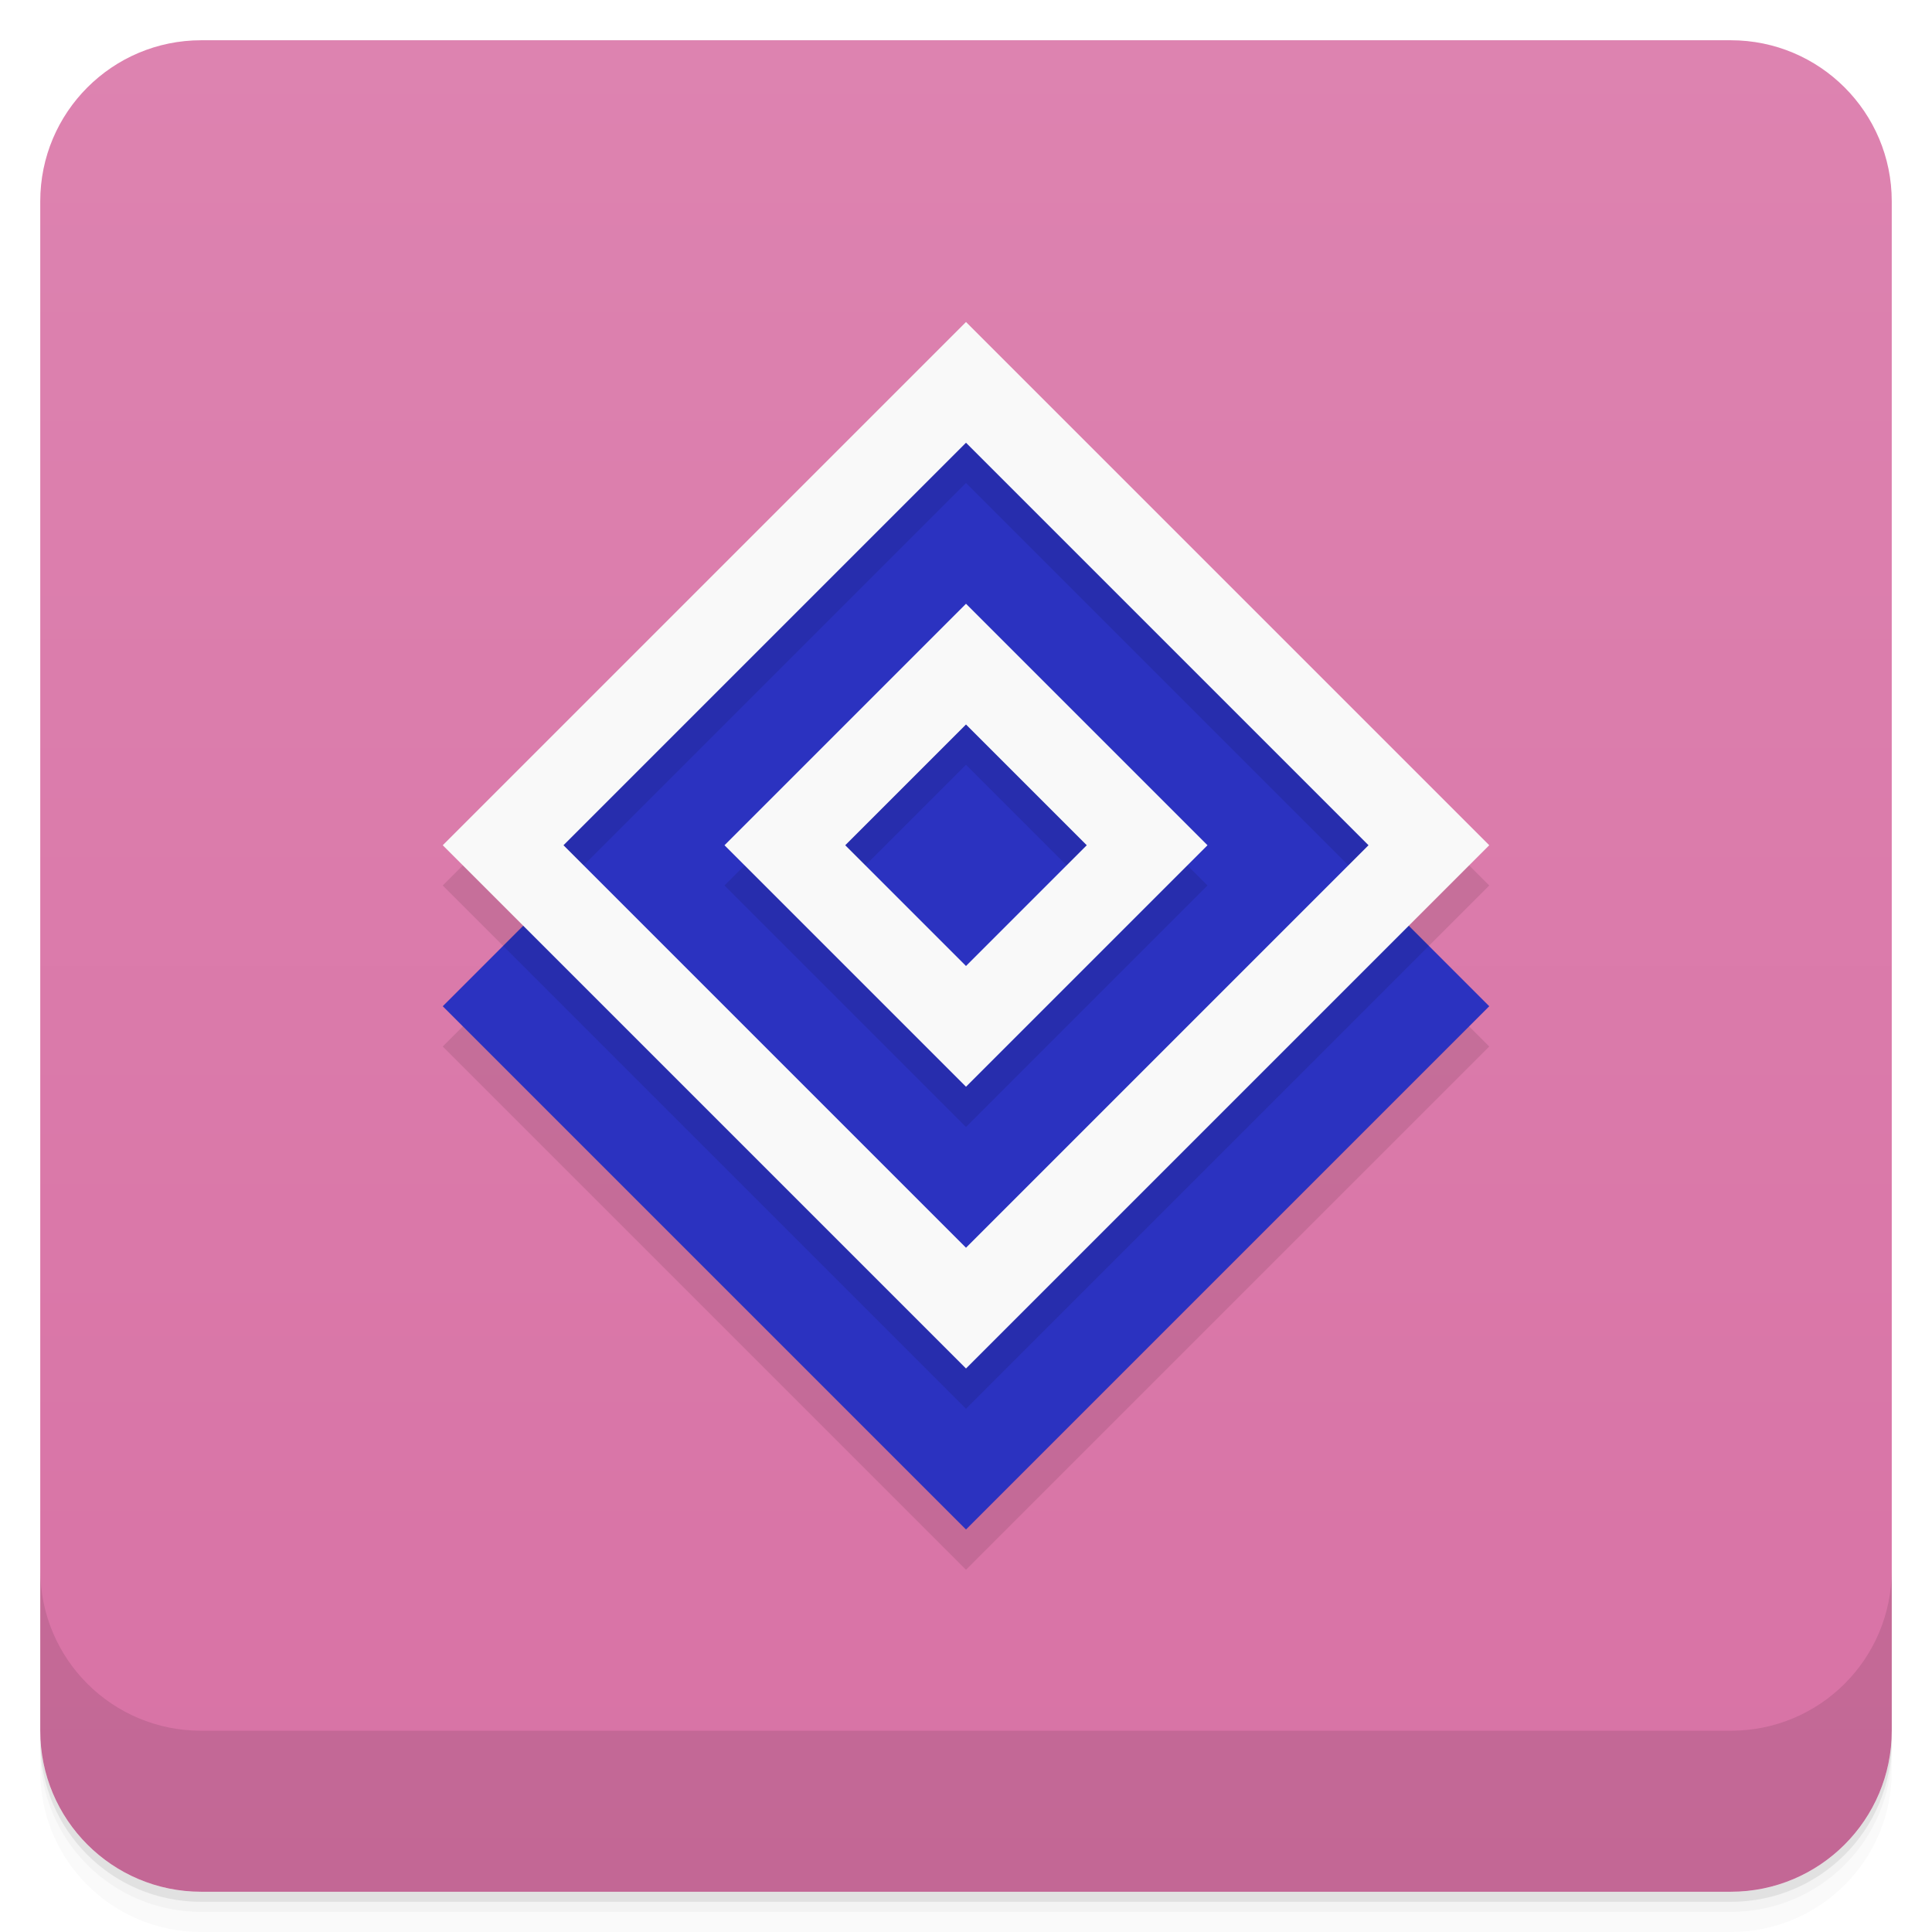
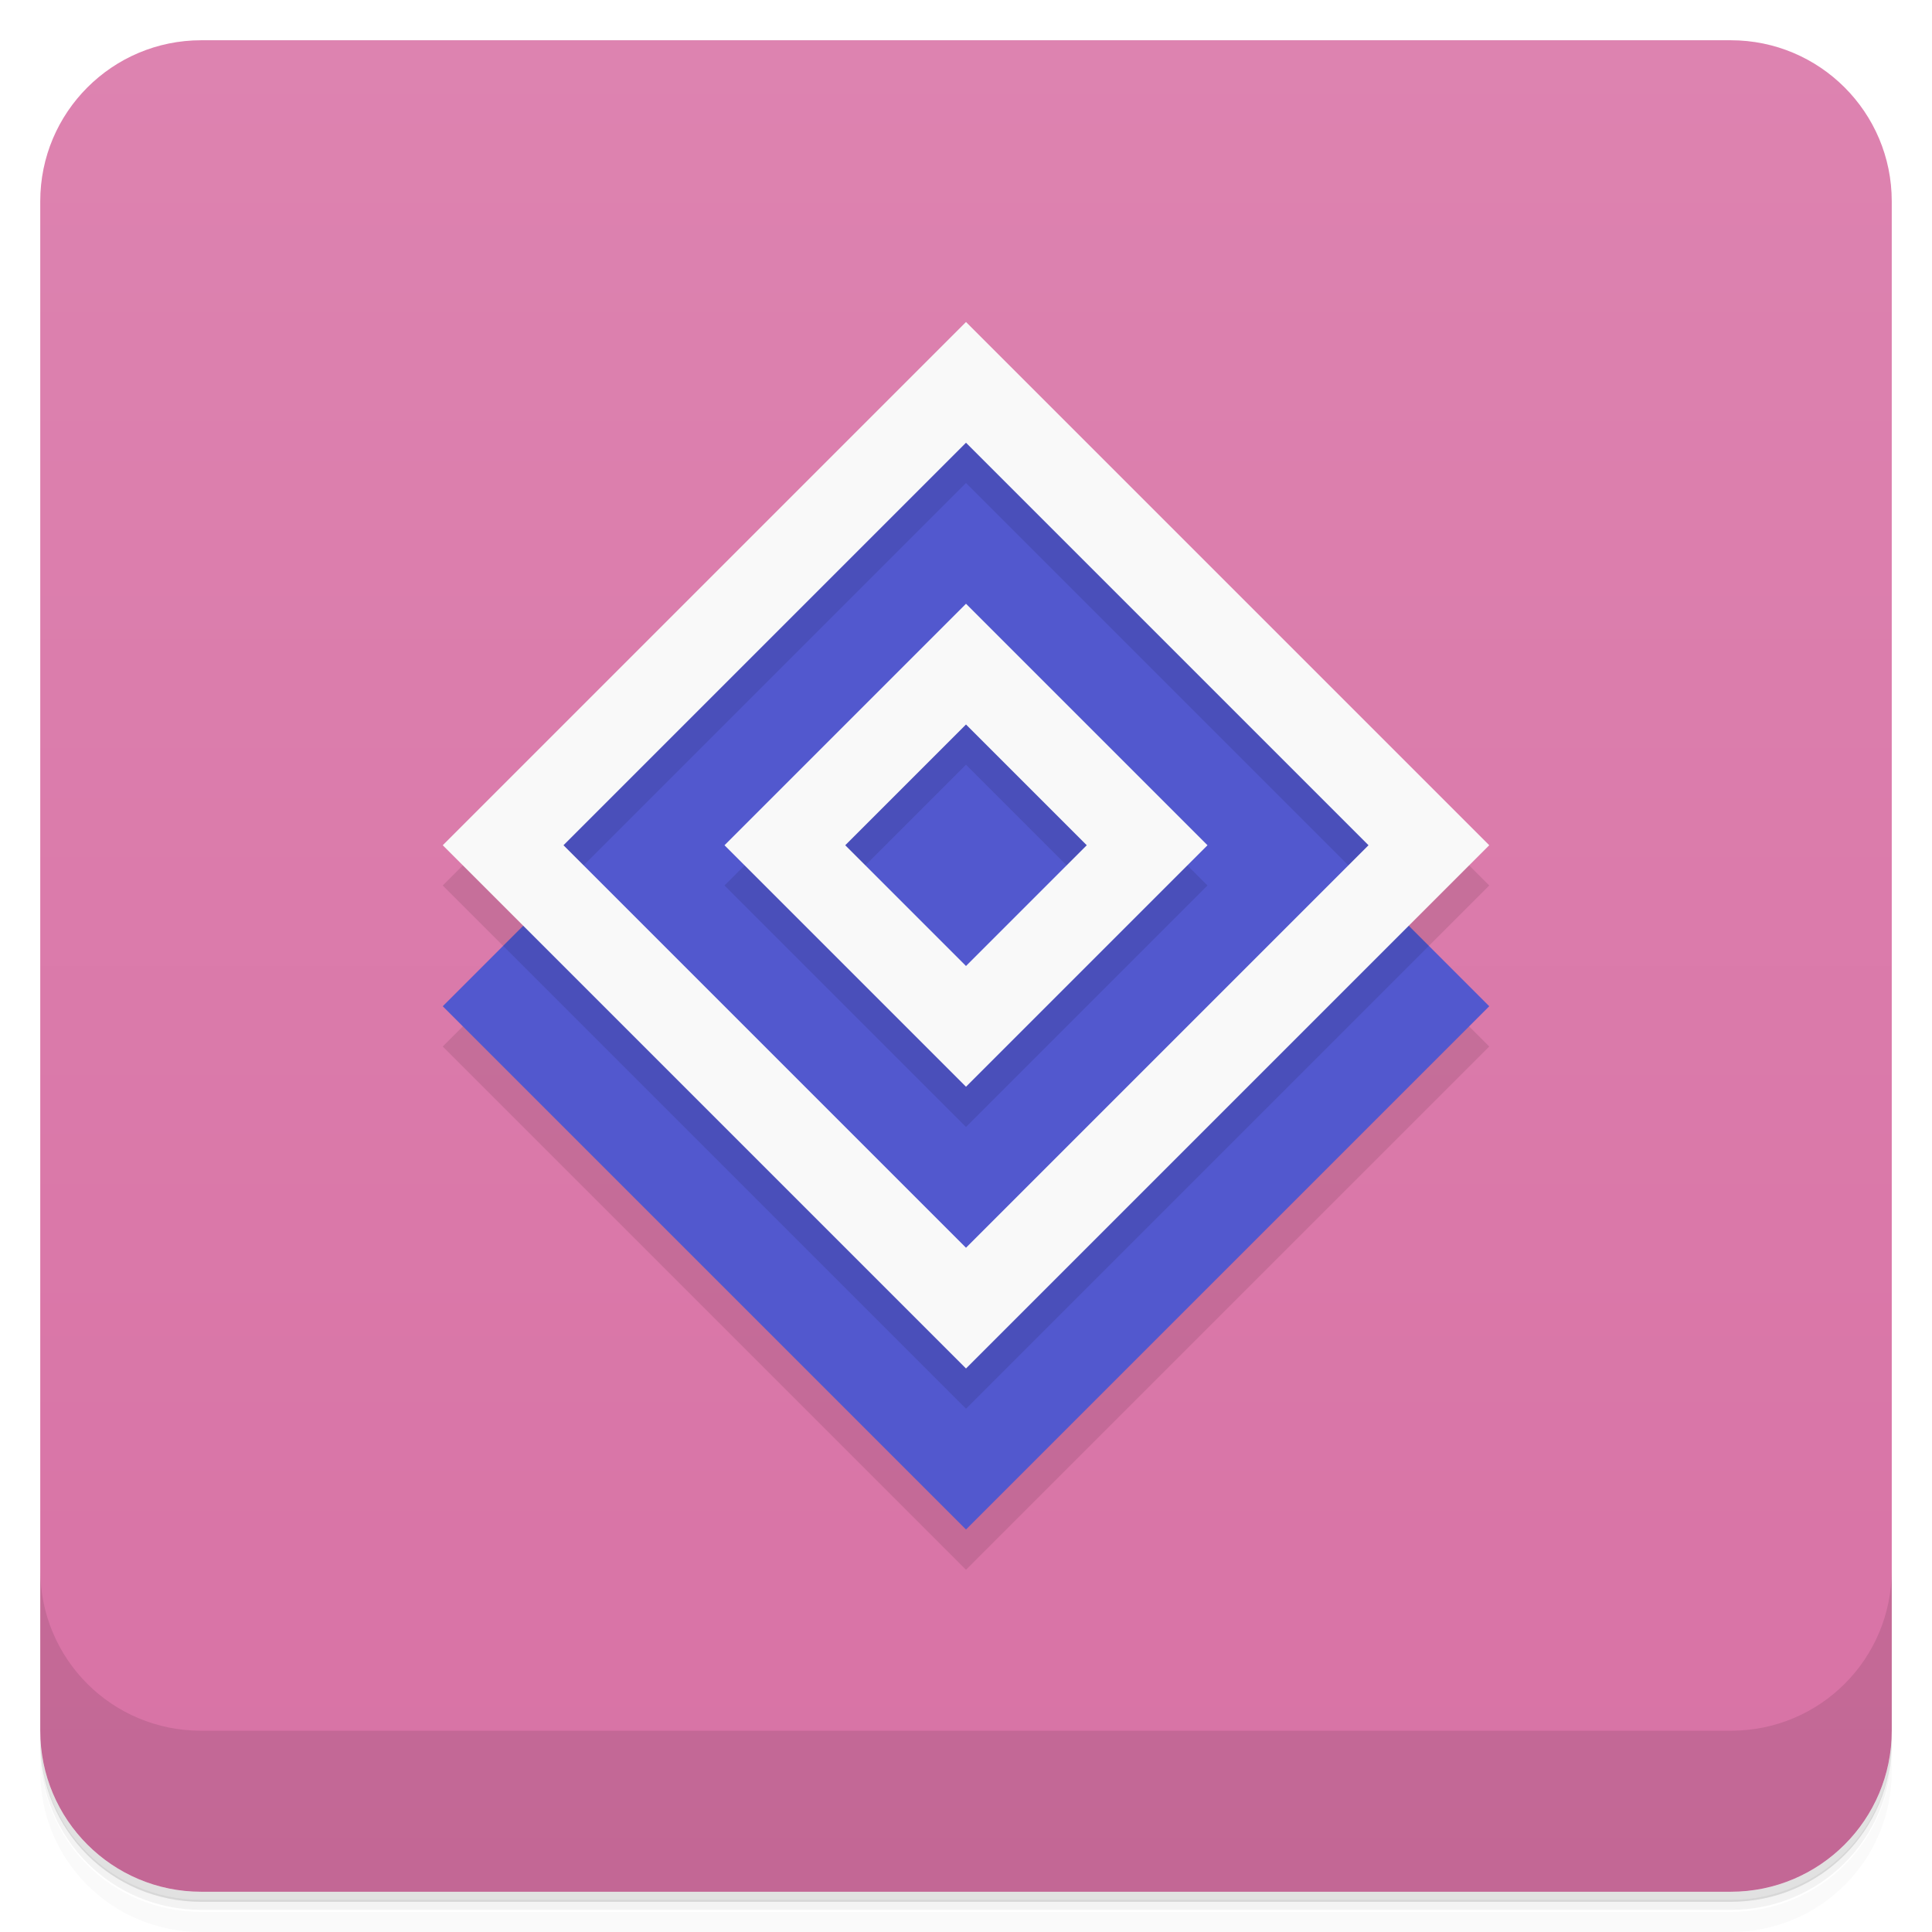
<svg xmlns="http://www.w3.org/2000/svg" version="1.1" viewBox="0 0 48 48">
  <defs>
    <linearGradient id="bg" x2="0" y1="1" y2="47" gradientUnits="userSpaceOnUse">
      <stop style="stop-color:#dd83b0" offset="0" />
      <stop style="stop-color:#d872a5" offset="1" />
    </linearGradient>
  </defs>
-   <path d="m1 43v0.25c0 2.216 1.784 4 4 4h38c2.216 0 4-1.784 4-4v-0.25c0 2.216-1.784 4-4 4h-38c-2.216 0-4-1.784-4-4zm0 0.5v0.5c0 2.216 1.784 4 4 4h38c2.216 0 4-1.784 4-4v-0.5c0 2.216-1.784 4-4 4h-38c-2.216 0-4-1.784-4-4z" style="opacity:.02" />
-   <path d="m1 43.25v0.25c0 2.216 1.784 4 4 4h38c2.216 0 4-1.784 4-4v-0.25c0 2.216-1.784 4-4 4h-38c-2.216 0-4-1.784-4-4z" style="opacity:.05" />
-   <path d="m1 43v0.25c0 2.216 1.784 4 4 4h38c2.216 0 4-1.784 4-4v-0.25c0 2.216-1.784 4-4 4h-38c-2.216 0-4-1.784-4-4z" style="opacity:.1" />
+   <path d="m1 43v0.25c0 2.22 1.78 4 4 4h38c2.22 0 4-1.78 4-4v-0.25c0 2.22-1.78 4-4 4h-38c-2.22 0-4-1.78-4-4zm0 0.5v0.5c0 2.22 1.78 4 4 4h38c2.22 0 4-1.78 4-4v-0.5c0 2.22-1.78 4-4 4h-38c-2.22 0-4-1.78-4-4z" style="opacity:.02" />
+   <path d="m1 43.2v0.25c0 2.22 1.78 4 4 4h38c2.22 0 4-1.78 4-4v-0.25c0 2.22-1.78 4-4 4h-38c-2.22 0-4-1.78-4-4z" style="opacity:.05" />
+   <path d="m1 43v0.25c0 2.22 1.78 4 4 4h38c2.22 0 4-1.78 4-4v-0.25c0 2.22-1.78 4-4 4h-38c-2.22 0-4-1.78-4-4z" style="opacity:.1" />
  <rect x="1" y="1" width="46" height="46" rx="4" style="fill:url(#bg)" />
-   <path d="m1 39v4c0 2.216 1.784 4 4 4h38c2.216 0 4-1.784 4-4v-4c0 2.216-1.784 4-4 4h-38c-2.216 0-4-1.784-4-4z" style="opacity:.1" />
+   <path d="m1 39v4c0 2.22 1.78 4 4 4h38c2.22 0 4-1.78 4-4v-4c0 2.22-1.78 4-4 4h-38c-2.22 0-4-1.78-4-4z" style="opacity:.1" />
  <path d="m24 9-13 13 2 2-2 2 13 13 13-13-2-2 2-2z" style="opacity:.1" />
-   <path d="m11 25 13-13 13 13-13 13z" style="fill:#2b32c0" />
+   <path d="m11 25 13-13 13 13-13 13z" style="fill:#5258ce" />
  <path d="m24 12-11.5 11.5 11.5 11.5 11.5-11.5-11.5-11.5z" style="opacity:.1" />
  <path d="m11 21 13-13 13 13-13 13z" style="fill:#f9f9f9" />
-   <path d="m24 11-10 10 10 10 10-10zm0 4 6 6-6 6-6-6zm0 3-3 3 3 3 3-3z" style="fill:#2b32c0" />
+   <path d="m24 11-10 10 10 10 10-10zm0 4 6 6-6 6-6-6zm0 3-3 3 3 3 3-3z" style="fill:#5258ce" />
  <path d="m24 11-10 10 0.5 0.5 9.5-9.5 9.5 9.5 0.5-0.5-10-10zm0 7-3 3 0.5 0.5 2.5-2.5 2.5 2.5 0.5-0.5-3-3zm-5.5 3.5-0.5 0.5 6 6 6-6-0.5-0.5-5.5 5.5-5.5-5.5z" style="opacity:.1" />
</svg>
